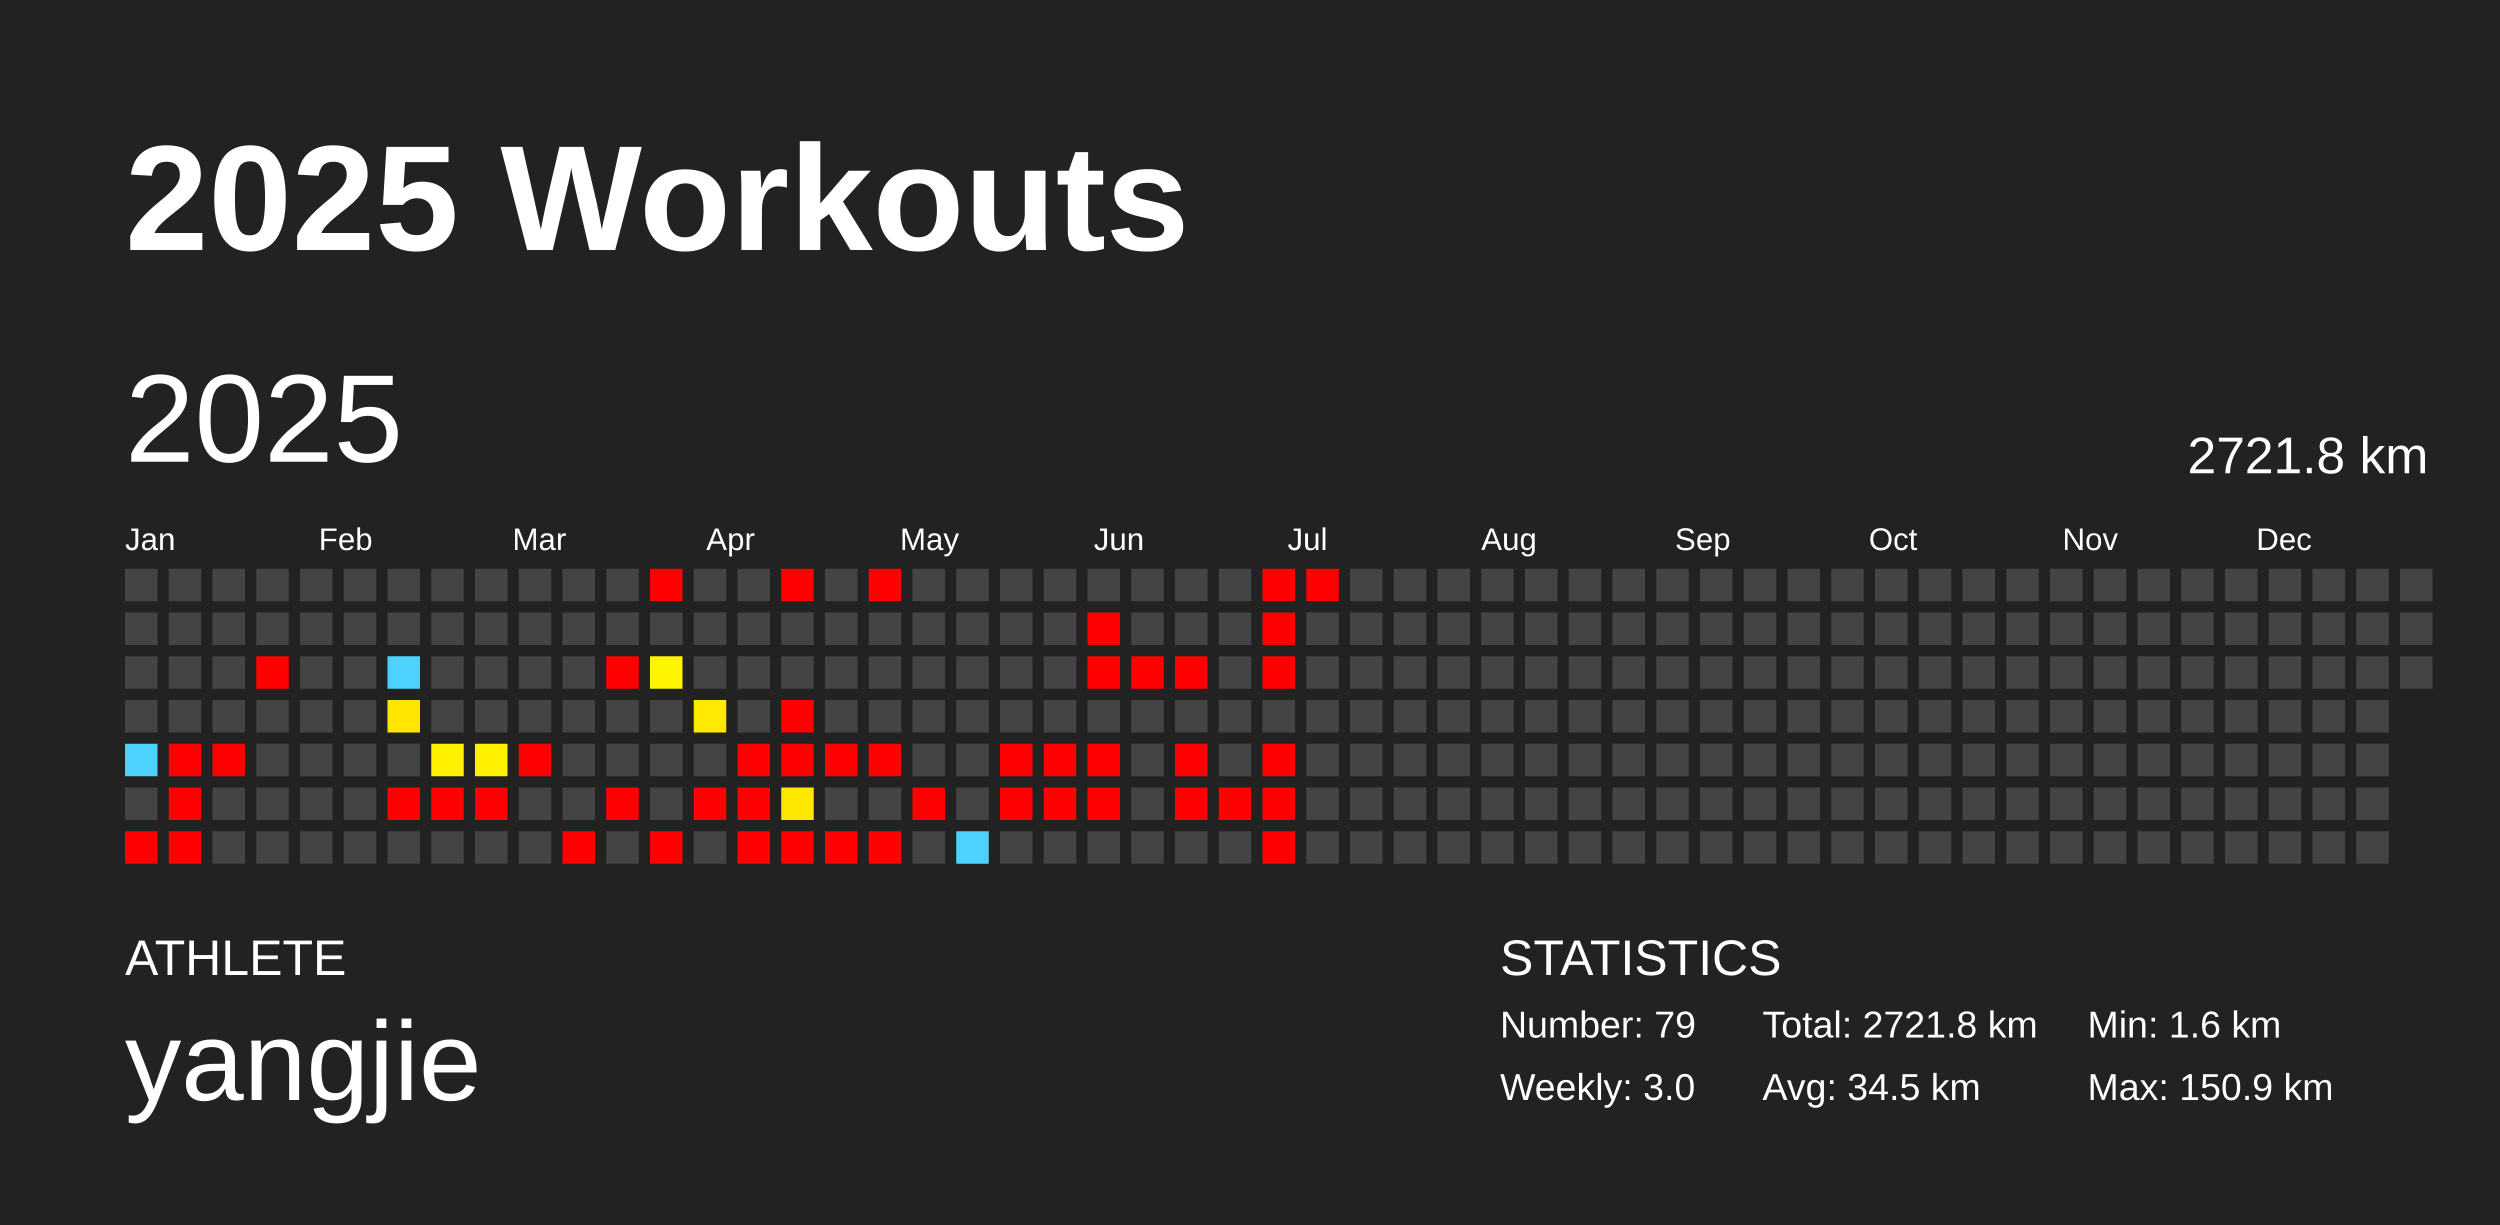
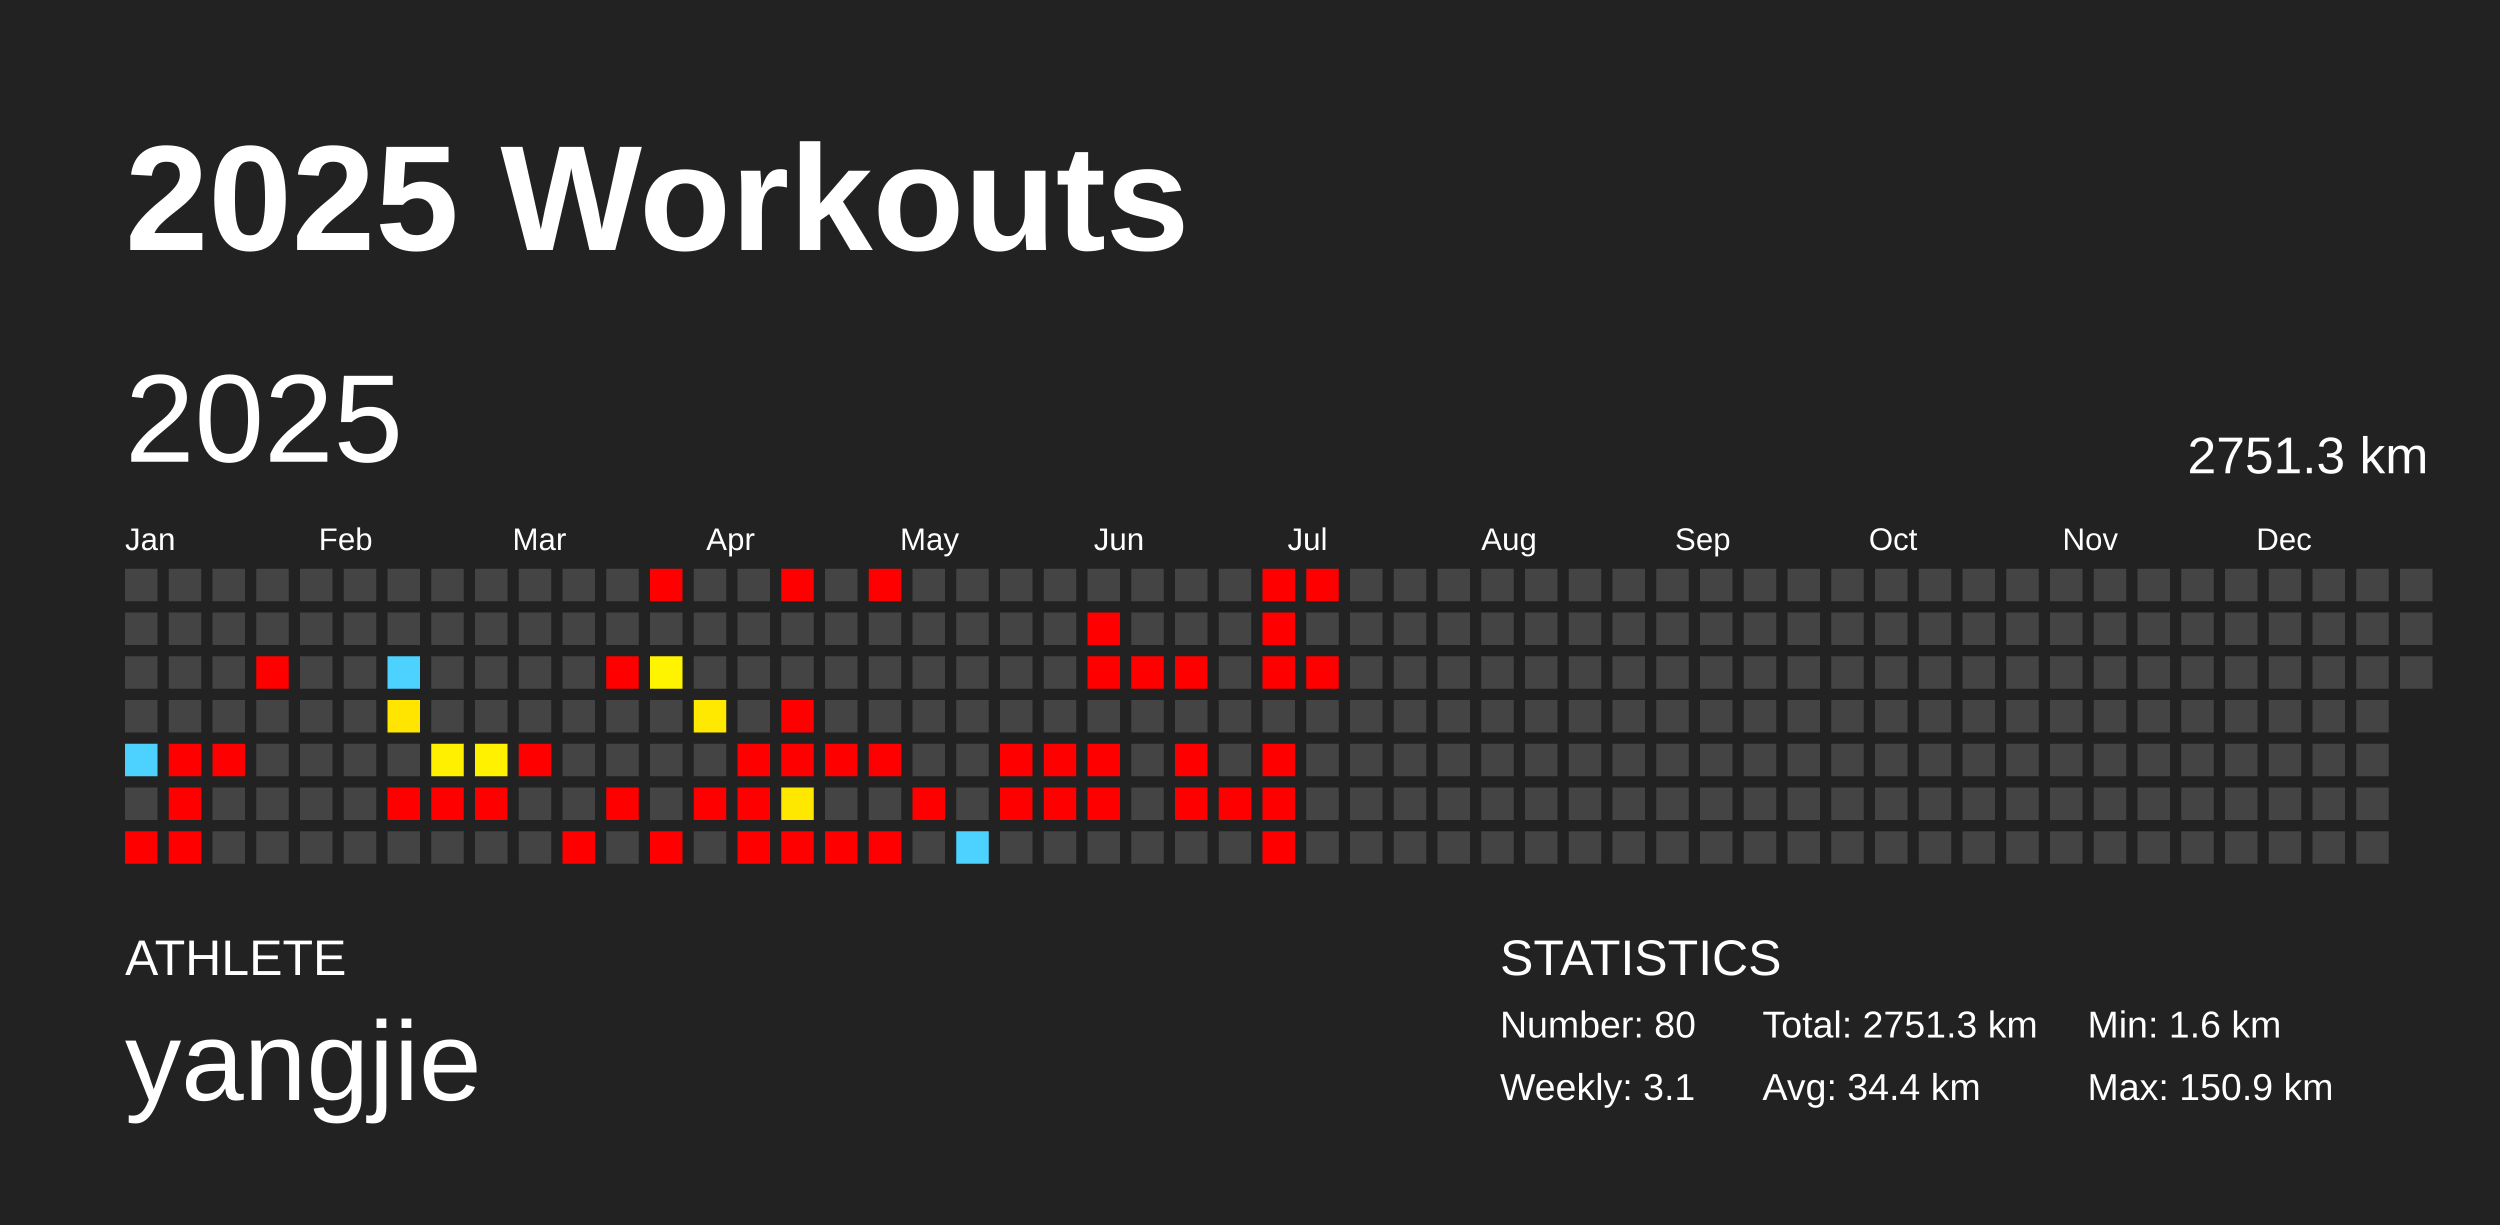
<svg xmlns="http://www.w3.org/2000/svg" baseProfile="full" height="98mm" version="1.1" viewBox="0,0,200,98" width="200mm">
  <defs />
  <rect fill="#222222" height="98" width="200" x="0" y="0" />
  <text fill="#FFFFFF" style="font-size:12px; font-family:Arial; font-weight:bold;" x="10" y="20">2025 Workouts</text>
  <text fill="#FFFFFF" style="font-size:4px; font-family:Arial" x="10" y="78">ATHLETE</text>
  <text fill="#FFFFFF" style="font-size:9px; font-family:Arial" x="10" y="88">yangjie</text>
  <text fill="#FFFFFF" style="font-size:4px; font-family:Arial" x="120" y="78">STATISTICS</text>
-   <text fill="#FFFFFF" style="font-size:3px; font-family:Arial" x="120" y="83">Number: 79</text>
-   <text fill="#FFFFFF" style="font-size:3px; font-family:Arial" x="120" y="88">Weekly: 3.0</text>
-   <text fill="#FFFFFF" style="font-size:3px; font-family:Arial" x="141" y="83">Total: 2721.8 km</text>
-   <text fill="#FFFFFF" style="font-size:3px; font-family:Arial" x="141" y="88">Avg: 34.5 km</text>
+   <text fill="#FFFFFF" style="font-size:3px; font-family:Arial" x="120" y="83">Number: 80</text>
+   <text fill="#FFFFFF" style="font-size:3px; font-family:Arial" x="120" y="88">Weekly: 3.1</text>
+   <text fill="#FFFFFF" style="font-size:3px; font-family:Arial" x="141" y="83">Total: 2751.3 km</text>
+   <text fill="#FFFFFF" style="font-size:3px; font-family:Arial" x="141" y="88">Avg: 34.4 km</text>
  <text fill="#FFFFFF" style="font-size:3px; font-family:Arial" x="167" y="83">Min: 1.6 km</text>
  <text fill="#FFFFFF" style="font-size:3px; font-family:Arial" x="167" y="88">Max: 150.9 km</text>
  <text dominant-baseline="hanging" fill="#FFFFFF" style="font-size:10.0px; font-family:Arial;" x="10" y="30">2025</text>
-   <text dominant-baseline="hanging" fill="#FFFFFF" style="font-size:4.125px; font-family:Arial;" x="175" y="35">2721.8 km</text>
+   <text dominant-baseline="hanging" fill="#FFFFFF" style="font-size:4.125px; font-family:Arial;" x="175" y="35">2751.3 km</text>
  <text fill="#FFFFFF" style="font-size:2.5px; font-family:Arial" x="10.0" y="44">Jan</text>
  <text fill="#FFFFFF" style="font-size:2.5px; font-family:Arial" x="25.5" y="44">Feb</text>
  <text fill="#FFFFFF" style="font-size:2.5px; font-family:Arial" x="41.0" y="44">Mar</text>
  <text fill="#FFFFFF" style="font-size:2.5px; font-family:Arial" x="56.5" y="44">Apr</text>
  <text fill="#FFFFFF" style="font-size:2.5px; font-family:Arial" x="72.0" y="44">May</text>
  <text fill="#FFFFFF" style="font-size:2.5px; font-family:Arial" x="87.5" y="44">Jun</text>
  <text fill="#FFFFFF" style="font-size:2.5px; font-family:Arial" x="103.0" y="44">Jul</text>
  <text fill="#FFFFFF" style="font-size:2.5px; font-family:Arial" x="118.5" y="44">Aug</text>
  <text fill="#FFFFFF" style="font-size:2.5px; font-family:Arial" x="134.0" y="44">Sep</text>
  <text fill="#FFFFFF" style="font-size:2.5px; font-family:Arial" x="149.5" y="44">Oct</text>
  <text fill="#FFFFFF" style="font-size:2.5px; font-family:Arial" x="165.0" y="44">Nov</text>
  <text fill="#FFFFFF" style="font-size:2.5px; font-family:Arial" x="180.5" y="44">Dec</text>
  <rect fill="#444444" height="2.6" width="2.6" x="10.0" y="45.5" />
  <rect fill="#444444" height="2.6" width="2.6" x="10.0" y="49.0" />
  <rect fill="#444444" height="2.6" width="2.6" x="10.0" y="52.5" />
  <rect fill="#444444" height="2.6" width="2.6" x="10.0" y="56.0" />
  <rect fill="#4dd2ff" height="2.6" width="2.6" x="10.0" y="59.5" />
  <rect fill="#444444" height="2.6" width="2.6" x="10.0" y="63.0" />
  <rect fill="red" height="2.6" width="2.6" x="10.0" y="66.5" />
  <rect fill="#444444" height="2.6" width="2.6" x="13.5" y="45.5" />
  <rect fill="#444444" height="2.6" width="2.6" x="13.5" y="49.0" />
  <rect fill="#444444" height="2.6" width="2.6" x="13.5" y="52.5" />
  <rect fill="#444444" height="2.6" width="2.6" x="13.5" y="56.0" />
  <rect fill="red" height="2.6" width="2.6" x="13.5" y="59.5" />
  <rect fill="red" height="2.6" width="2.6" x="13.5" y="63.0" />
  <rect fill="red" height="2.6" width="2.6" x="13.5" y="66.5" />
  <rect fill="#444444" height="2.6" width="2.6" x="17.0" y="45.5" />
  <rect fill="#444444" height="2.6" width="2.6" x="17.0" y="49.0" />
  <rect fill="#444444" height="2.6" width="2.6" x="17.0" y="52.5" />
  <rect fill="#444444" height="2.6" width="2.6" x="17.0" y="56.0" />
  <rect fill="red" height="2.6" width="2.6" x="17.0" y="59.5" />
  <rect fill="#444444" height="2.6" width="2.6" x="17.0" y="63.0" />
  <rect fill="#444444" height="2.6" width="2.6" x="17.0" y="66.5" />
  <rect fill="#444444" height="2.6" width="2.6" x="20.5" y="45.5" />
  <rect fill="#444444" height="2.6" width="2.6" x="20.5" y="49.0" />
  <rect fill="red" height="2.6" width="2.6" x="20.5" y="52.5" />
  <rect fill="#444444" height="2.6" width="2.6" x="20.5" y="56.0" />
  <rect fill="#444444" height="2.6" width="2.6" x="20.5" y="59.5" />
  <rect fill="#444444" height="2.6" width="2.6" x="20.5" y="63.0" />
  <rect fill="#444444" height="2.6" width="2.6" x="20.5" y="66.5" />
  <rect fill="#444444" height="2.6" width="2.6" x="24.0" y="45.5" />
  <rect fill="#444444" height="2.6" width="2.6" x="24.0" y="49.0" />
  <rect fill="#444444" height="2.6" width="2.6" x="24.0" y="52.5" />
  <rect fill="#444444" height="2.6" width="2.6" x="24.0" y="56.0" />
  <rect fill="#444444" height="2.6" width="2.6" x="24.0" y="59.5" />
  <rect fill="#444444" height="2.6" width="2.6" x="24.0" y="63.0" />
  <rect fill="#444444" height="2.6" width="2.6" x="24.0" y="66.5" />
  <rect fill="#444444" height="2.6" width="2.6" x="27.5" y="45.5" />
  <rect fill="#444444" height="2.6" width="2.6" x="27.5" y="49.0" />
  <rect fill="#444444" height="2.6" width="2.6" x="27.5" y="52.5" />
  <rect fill="#444444" height="2.6" width="2.6" x="27.5" y="56.0" />
  <rect fill="#444444" height="2.6" width="2.6" x="27.5" y="59.5" />
  <rect fill="#444444" height="2.6" width="2.6" x="27.5" y="63.0" />
  <rect fill="#444444" height="2.6" width="2.6" x="27.5" y="66.5" />
  <rect fill="#444444" height="2.6" width="2.6" x="31.0" y="45.5" />
  <rect fill="#444444" height="2.6" width="2.6" x="31.0" y="49.0" />
  <rect fill="#4dd2ff" height="2.6" width="2.6" x="31.0" y="52.5" />
  <rect fill="#ffe500" height="2.6" width="2.6" x="31.0" y="56.0" />
  <rect fill="#444444" height="2.6" width="2.6" x="31.0" y="59.5" />
  <rect fill="red" height="2.6" width="2.6" x="31.0" y="63.0" />
  <rect fill="#444444" height="2.6" width="2.6" x="31.0" y="66.5" />
  <rect fill="#444444" height="2.6" width="2.6" x="34.5" y="45.5" />
  <rect fill="#444444" height="2.6" width="2.6" x="34.5" y="49.0" />
  <rect fill="#444444" height="2.6" width="2.6" x="34.5" y="52.5" />
  <rect fill="#444444" height="2.6" width="2.6" x="34.5" y="56.0" />
  <rect fill="#fff000" height="2.6" width="2.6" x="34.5" y="59.5" />
  <rect fill="red" height="2.6" width="2.6" x="34.5" y="63.0" />
  <rect fill="#444444" height="2.6" width="2.6" x="34.5" y="66.5" />
  <rect fill="#444444" height="2.6" width="2.6" x="38.0" y="45.5" />
  <rect fill="#444444" height="2.6" width="2.6" x="38.0" y="49.0" />
  <rect fill="#444444" height="2.6" width="2.6" x="38.0" y="52.5" />
  <rect fill="#444444" height="2.6" width="2.6" x="38.0" y="56.0" />
  <rect fill="#fff100" height="2.6" width="2.6" x="38.0" y="59.5" />
  <rect fill="red" height="2.6" width="2.6" x="38.0" y="63.0" />
  <rect fill="#444444" height="2.6" width="2.6" x="38.0" y="66.5" />
  <rect fill="#444444" height="2.6" width="2.6" x="41.5" y="45.5" />
  <rect fill="#444444" height="2.6" width="2.6" x="41.5" y="49.0" />
  <rect fill="#444444" height="2.6" width="2.6" x="41.5" y="52.5" />
  <rect fill="#444444" height="2.6" width="2.6" x="41.5" y="56.0" />
  <rect fill="red" height="2.6" width="2.6" x="41.5" y="59.5" />
  <rect fill="#444444" height="2.6" width="2.6" x="41.5" y="63.0" />
  <rect fill="#444444" height="2.6" width="2.6" x="41.5" y="66.5" />
  <rect fill="#444444" height="2.6" width="2.6" x="45.0" y="45.5" />
  <rect fill="#444444" height="2.6" width="2.6" x="45.0" y="49.0" />
  <rect fill="#444444" height="2.6" width="2.6" x="45.0" y="52.5" />
  <rect fill="#444444" height="2.6" width="2.6" x="45.0" y="56.0" />
  <rect fill="#444444" height="2.6" width="2.6" x="45.0" y="59.5" />
  <rect fill="#444444" height="2.6" width="2.6" x="45.0" y="63.0" />
  <rect fill="red" height="2.6" width="2.6" x="45.0" y="66.5" />
  <rect fill="#444444" height="2.6" width="2.6" x="48.5" y="45.5" />
  <rect fill="#444444" height="2.6" width="2.6" x="48.5" y="49.0" />
  <rect fill="red" height="2.6" width="2.6" x="48.5" y="52.5" />
  <rect fill="#444444" height="2.6" width="2.6" x="48.5" y="56.0" />
  <rect fill="#444444" height="2.6" width="2.6" x="48.5" y="59.5" />
  <rect fill="red" height="2.6" width="2.6" x="48.5" y="63.0" />
  <rect fill="#444444" height="2.6" width="2.6" x="48.5" y="66.5" />
  <rect fill="red" height="2.6" width="2.6" x="52.0" y="45.5" />
  <rect fill="#444444" height="2.6" width="2.6" x="52.0" y="49.0" />
  <rect fill="#fff400" height="2.6" width="2.6" x="52.0" y="52.5" />
  <rect fill="#444444" height="2.6" width="2.6" x="52.0" y="56.0" />
  <rect fill="#444444" height="2.6" width="2.6" x="52.0" y="59.5" />
  <rect fill="#444444" height="2.6" width="2.6" x="52.0" y="63.0" />
  <rect fill="red" height="2.6" width="2.6" x="52.0" y="66.5" />
  <rect fill="#444444" height="2.6" width="2.6" x="55.5" y="45.5" />
  <rect fill="#444444" height="2.6" width="2.6" x="55.5" y="49.0" />
  <rect fill="#444444" height="2.6" width="2.6" x="55.5" y="52.5" />
  <rect fill="#ffe900" height="2.6" width="2.6" x="55.5" y="56.0" />
  <rect fill="#444444" height="2.6" width="2.6" x="55.5" y="59.5" />
  <rect fill="red" height="2.6" width="2.6" x="55.5" y="63.0" />
  <rect fill="#444444" height="2.6" width="2.6" x="55.5" y="66.5" />
  <rect fill="#444444" height="2.6" width="2.6" x="59.0" y="45.5" />
  <rect fill="#444444" height="2.6" width="2.6" x="59.0" y="49.0" />
  <rect fill="#444444" height="2.6" width="2.6" x="59.0" y="52.5" />
  <rect fill="#444444" height="2.6" width="2.6" x="59.0" y="56.0" />
  <rect fill="red" height="2.6" width="2.6" x="59.0" y="59.5" />
  <rect fill="red" height="2.6" width="2.6" x="59.0" y="63.0" />
  <rect fill="red" height="2.6" width="2.6" x="59.0" y="66.5" />
  <rect fill="red" height="2.6" width="2.6" x="62.5" y="45.5" />
  <rect fill="#444444" height="2.6" width="2.6" x="62.5" y="49.0" />
  <rect fill="#444444" height="2.6" width="2.6" x="62.5" y="52.5" />
  <rect fill="red" height="2.6" width="2.6" x="62.5" y="56.0" />
  <rect fill="red" height="2.6" width="2.6" x="62.5" y="59.5" />
  <rect fill="#ffe800" height="2.6" width="2.6" x="62.5" y="63.0" />
  <rect fill="red" height="2.6" width="2.6" x="62.5" y="66.5" />
  <rect fill="#444444" height="2.6" width="2.6" x="66.0" y="45.5" />
  <rect fill="#444444" height="2.6" width="2.6" x="66.0" y="49.0" />
  <rect fill="#444444" height="2.6" width="2.6" x="66.0" y="52.5" />
  <rect fill="#444444" height="2.6" width="2.6" x="66.0" y="56.0" />
  <rect fill="red" height="2.6" width="2.6" x="66.0" y="59.5" />
  <rect fill="#444444" height="2.6" width="2.6" x="66.0" y="63.0" />
  <rect fill="red" height="2.6" width="2.6" x="66.0" y="66.5" />
  <rect fill="red" height="2.6" width="2.6" x="69.5" y="45.5" />
  <rect fill="#444444" height="2.6" width="2.6" x="69.5" y="49.0" />
  <rect fill="#444444" height="2.6" width="2.6" x="69.5" y="52.5" />
  <rect fill="#444444" height="2.6" width="2.6" x="69.5" y="56.0" />
  <rect fill="red" height="2.6" width="2.6" x="69.5" y="59.5" />
  <rect fill="#444444" height="2.6" width="2.6" x="69.5" y="63.0" />
  <rect fill="red" height="2.6" width="2.6" x="69.5" y="66.5" />
  <rect fill="#444444" height="2.6" width="2.6" x="73.0" y="45.5" />
  <rect fill="#444444" height="2.6" width="2.6" x="73.0" y="49.0" />
  <rect fill="#444444" height="2.6" width="2.6" x="73.0" y="52.5" />
  <rect fill="#444444" height="2.6" width="2.6" x="73.0" y="56.0" />
  <rect fill="#444444" height="2.6" width="2.6" x="73.0" y="59.5" />
  <rect fill="red" height="2.6" width="2.6" x="73.0" y="63.0" />
  <rect fill="#444444" height="2.6" width="2.6" x="73.0" y="66.5" />
  <rect fill="#444444" height="2.6" width="2.6" x="76.5" y="45.5" />
  <rect fill="#444444" height="2.6" width="2.6" x="76.5" y="49.0" />
  <rect fill="#444444" height="2.6" width="2.6" x="76.5" y="52.5" />
  <rect fill="#444444" height="2.6" width="2.6" x="76.5" y="56.0" />
  <rect fill="#444444" height="2.6" width="2.6" x="76.5" y="59.5" />
  <rect fill="#444444" height="2.6" width="2.6" x="76.5" y="63.0" />
  <rect fill="#4dd2ff" height="2.6" width="2.6" x="76.5" y="66.5" />
  <rect fill="#444444" height="2.6" width="2.6" x="80.0" y="45.5" />
  <rect fill="#444444" height="2.6" width="2.6" x="80.0" y="49.0" />
  <rect fill="#444444" height="2.6" width="2.6" x="80.0" y="52.5" />
  <rect fill="#444444" height="2.6" width="2.6" x="80.0" y="56.0" />
  <rect fill="red" height="2.6" width="2.6" x="80.0" y="59.5" />
  <rect fill="red" height="2.6" width="2.6" x="80.0" y="63.0" />
  <rect fill="#444444" height="2.6" width="2.6" x="80.0" y="66.5" />
  <rect fill="#444444" height="2.6" width="2.6" x="83.5" y="45.5" />
  <rect fill="#444444" height="2.6" width="2.6" x="83.5" y="49.0" />
  <rect fill="#444444" height="2.6" width="2.6" x="83.5" y="52.5" />
  <rect fill="#444444" height="2.6" width="2.6" x="83.5" y="56.0" />
  <rect fill="red" height="2.6" width="2.6" x="83.5" y="59.5" />
  <rect fill="red" height="2.6" width="2.6" x="83.5" y="63.0" />
  <rect fill="#444444" height="2.6" width="2.6" x="83.5" y="66.5" />
  <rect fill="#444444" height="2.6" width="2.6" x="87.0" y="45.5" />
  <rect fill="red" height="2.6" width="2.6" x="87.0" y="49.0" />
  <rect fill="red" height="2.6" width="2.6" x="87.0" y="52.5" />
  <rect fill="#444444" height="2.6" width="2.6" x="87.0" y="56.0" />
  <rect fill="red" height="2.6" width="2.6" x="87.0" y="59.5" />
  <rect fill="red" height="2.6" width="2.6" x="87.0" y="63.0" />
  <rect fill="#444444" height="2.6" width="2.6" x="87.0" y="66.5" />
  <rect fill="#444444" height="2.6" width="2.6" x="90.5" y="45.5" />
  <rect fill="#444444" height="2.6" width="2.6" x="90.5" y="49.0" />
  <rect fill="red" height="2.6" width="2.6" x="90.5" y="52.5" />
  <rect fill="#444444" height="2.6" width="2.6" x="90.5" y="56.0" />
  <rect fill="#444444" height="2.6" width="2.6" x="90.5" y="59.5" />
  <rect fill="#444444" height="2.6" width="2.6" x="90.5" y="63.0" />
  <rect fill="#444444" height="2.6" width="2.6" x="90.5" y="66.5" />
  <rect fill="#444444" height="2.6" width="2.6" x="94.0" y="45.5" />
  <rect fill="#444444" height="2.6" width="2.6" x="94.0" y="49.0" />
  <rect fill="red" height="2.6" width="2.6" x="94.0" y="52.5" />
  <rect fill="#444444" height="2.6" width="2.6" x="94.0" y="56.0" />
  <rect fill="red" height="2.6" width="2.6" x="94.0" y="59.5" />
  <rect fill="red" height="2.6" width="2.6" x="94.0" y="63.0" />
  <rect fill="#444444" height="2.6" width="2.6" x="94.0" y="66.5" />
  <rect fill="#444444" height="2.6" width="2.6" x="97.5" y="45.5" />
  <rect fill="#444444" height="2.6" width="2.6" x="97.5" y="49.0" />
  <rect fill="#444444" height="2.6" width="2.6" x="97.5" y="52.5" />
  <rect fill="#444444" height="2.6" width="2.6" x="97.5" y="56.0" />
  <rect fill="#444444" height="2.6" width="2.6" x="97.5" y="59.5" />
  <rect fill="red" height="2.6" width="2.6" x="97.5" y="63.0" />
  <rect fill="#444444" height="2.6" width="2.6" x="97.5" y="66.5" />
  <rect fill="red" height="2.6" width="2.6" x="101.0" y="45.5" />
  <rect fill="red" height="2.6" width="2.6" x="101.0" y="49.0" />
  <rect fill="red" height="2.6" width="2.6" x="101.0" y="52.5" />
  <rect fill="#444444" height="2.6" width="2.6" x="101.0" y="56.0" />
  <rect fill="red" height="2.6" width="2.6" x="101.0" y="59.5" />
  <rect fill="red" height="2.6" width="2.6" x="101.0" y="63.0" />
  <rect fill="red" height="2.6" width="2.6" x="101.0" y="66.5" />
  <rect fill="red" height="2.6" width="2.6" x="104.5" y="45.5" />
  <rect fill="#444444" height="2.6" width="2.6" x="104.5" y="49.0" />
-   <rect fill="#444444" height="2.6" width="2.6" x="104.5" y="52.5" />
+   <rect fill="red" height="2.6" width="2.6" x="104.5" y="52.5" />
  <rect fill="#444444" height="2.6" width="2.6" x="104.5" y="56.0" />
  <rect fill="#444444" height="2.6" width="2.6" x="104.5" y="59.5" />
  <rect fill="#444444" height="2.6" width="2.6" x="104.5" y="63.0" />
  <rect fill="#444444" height="2.6" width="2.6" x="104.5" y="66.5" />
  <rect fill="#444444" height="2.6" width="2.6" x="108.0" y="45.5" />
  <rect fill="#444444" height="2.6" width="2.6" x="108.0" y="49.0" />
  <rect fill="#444444" height="2.6" width="2.6" x="108.0" y="52.5" />
  <rect fill="#444444" height="2.6" width="2.6" x="108.0" y="56.0" />
  <rect fill="#444444" height="2.6" width="2.6" x="108.0" y="59.5" />
  <rect fill="#444444" height="2.6" width="2.6" x="108.0" y="63.0" />
  <rect fill="#444444" height="2.6" width="2.6" x="108.0" y="66.5" />
  <rect fill="#444444" height="2.6" width="2.6" x="111.5" y="45.5" />
  <rect fill="#444444" height="2.6" width="2.6" x="111.5" y="49.0" />
  <rect fill="#444444" height="2.6" width="2.6" x="111.5" y="52.5" />
  <rect fill="#444444" height="2.6" width="2.6" x="111.5" y="56.0" />
  <rect fill="#444444" height="2.6" width="2.6" x="111.5" y="59.5" />
  <rect fill="#444444" height="2.6" width="2.6" x="111.5" y="63.0" />
  <rect fill="#444444" height="2.6" width="2.6" x="111.5" y="66.5" />
  <rect fill="#444444" height="2.6" width="2.6" x="115.0" y="45.5" />
  <rect fill="#444444" height="2.6" width="2.6" x="115.0" y="49.0" />
  <rect fill="#444444" height="2.6" width="2.6" x="115.0" y="52.5" />
  <rect fill="#444444" height="2.6" width="2.6" x="115.0" y="56.0" />
  <rect fill="#444444" height="2.6" width="2.6" x="115.0" y="59.5" />
  <rect fill="#444444" height="2.6" width="2.6" x="115.0" y="63.0" />
  <rect fill="#444444" height="2.6" width="2.6" x="115.0" y="66.5" />
  <rect fill="#444444" height="2.6" width="2.6" x="118.5" y="45.5" />
  <rect fill="#444444" height="2.6" width="2.6" x="118.5" y="49.0" />
  <rect fill="#444444" height="2.6" width="2.6" x="118.5" y="52.5" />
  <rect fill="#444444" height="2.6" width="2.6" x="118.5" y="56.0" />
  <rect fill="#444444" height="2.6" width="2.6" x="118.5" y="59.5" />
  <rect fill="#444444" height="2.6" width="2.6" x="118.5" y="63.0" />
  <rect fill="#444444" height="2.6" width="2.6" x="118.5" y="66.5" />
  <rect fill="#444444" height="2.6" width="2.6" x="122.0" y="45.5" />
  <rect fill="#444444" height="2.6" width="2.6" x="122.0" y="49.0" />
  <rect fill="#444444" height="2.6" width="2.6" x="122.0" y="52.5" />
  <rect fill="#444444" height="2.6" width="2.6" x="122.0" y="56.0" />
  <rect fill="#444444" height="2.6" width="2.6" x="122.0" y="59.5" />
  <rect fill="#444444" height="2.6" width="2.6" x="122.0" y="63.0" />
  <rect fill="#444444" height="2.6" width="2.6" x="122.0" y="66.5" />
  <rect fill="#444444" height="2.6" width="2.6" x="125.5" y="45.5" />
  <rect fill="#444444" height="2.6" width="2.6" x="125.5" y="49.0" />
  <rect fill="#444444" height="2.6" width="2.6" x="125.5" y="52.5" />
  <rect fill="#444444" height="2.6" width="2.6" x="125.5" y="56.0" />
  <rect fill="#444444" height="2.6" width="2.6" x="125.5" y="59.5" />
  <rect fill="#444444" height="2.6" width="2.6" x="125.5" y="63.0" />
  <rect fill="#444444" height="2.6" width="2.6" x="125.5" y="66.5" />
  <rect fill="#444444" height="2.6" width="2.6" x="129.0" y="45.5" />
  <rect fill="#444444" height="2.6" width="2.6" x="129.0" y="49.0" />
  <rect fill="#444444" height="2.6" width="2.6" x="129.0" y="52.5" />
  <rect fill="#444444" height="2.6" width="2.6" x="129.0" y="56.0" />
  <rect fill="#444444" height="2.6" width="2.6" x="129.0" y="59.5" />
  <rect fill="#444444" height="2.6" width="2.6" x="129.0" y="63.0" />
  <rect fill="#444444" height="2.6" width="2.6" x="129.0" y="66.5" />
  <rect fill="#444444" height="2.6" width="2.6" x="132.5" y="45.5" />
  <rect fill="#444444" height="2.6" width="2.6" x="132.5" y="49.0" />
  <rect fill="#444444" height="2.6" width="2.6" x="132.5" y="52.5" />
  <rect fill="#444444" height="2.6" width="2.6" x="132.5" y="56.0" />
  <rect fill="#444444" height="2.6" width="2.6" x="132.5" y="59.5" />
  <rect fill="#444444" height="2.6" width="2.6" x="132.5" y="63.0" />
  <rect fill="#444444" height="2.6" width="2.6" x="132.5" y="66.5" />
  <rect fill="#444444" height="2.6" width="2.6" x="136.0" y="45.5" />
  <rect fill="#444444" height="2.6" width="2.6" x="136.0" y="49.0" />
  <rect fill="#444444" height="2.6" width="2.6" x="136.0" y="52.5" />
  <rect fill="#444444" height="2.6" width="2.6" x="136.0" y="56.0" />
  <rect fill="#444444" height="2.6" width="2.6" x="136.0" y="59.5" />
  <rect fill="#444444" height="2.6" width="2.6" x="136.0" y="63.0" />
  <rect fill="#444444" height="2.6" width="2.6" x="136.0" y="66.5" />
  <rect fill="#444444" height="2.6" width="2.6" x="139.5" y="45.5" />
  <rect fill="#444444" height="2.6" width="2.6" x="139.5" y="49.0" />
  <rect fill="#444444" height="2.6" width="2.6" x="139.5" y="52.5" />
  <rect fill="#444444" height="2.6" width="2.6" x="139.5" y="56.0" />
  <rect fill="#444444" height="2.6" width="2.6" x="139.5" y="59.5" />
  <rect fill="#444444" height="2.6" width="2.6" x="139.5" y="63.0" />
  <rect fill="#444444" height="2.6" width="2.6" x="139.5" y="66.5" />
  <rect fill="#444444" height="2.6" width="2.6" x="143.0" y="45.5" />
  <rect fill="#444444" height="2.6" width="2.6" x="143.0" y="49.0" />
  <rect fill="#444444" height="2.6" width="2.6" x="143.0" y="52.5" />
  <rect fill="#444444" height="2.6" width="2.6" x="143.0" y="56.0" />
  <rect fill="#444444" height="2.6" width="2.6" x="143.0" y="59.5" />
  <rect fill="#444444" height="2.6" width="2.6" x="143.0" y="63.0" />
  <rect fill="#444444" height="2.6" width="2.6" x="143.0" y="66.5" />
  <rect fill="#444444" height="2.6" width="2.6" x="146.5" y="45.5" />
  <rect fill="#444444" height="2.6" width="2.6" x="146.5" y="49.0" />
  <rect fill="#444444" height="2.6" width="2.6" x="146.5" y="52.5" />
  <rect fill="#444444" height="2.6" width="2.6" x="146.5" y="56.0" />
  <rect fill="#444444" height="2.6" width="2.6" x="146.5" y="59.5" />
  <rect fill="#444444" height="2.6" width="2.6" x="146.5" y="63.0" />
  <rect fill="#444444" height="2.6" width="2.6" x="146.5" y="66.5" />
  <rect fill="#444444" height="2.6" width="2.6" x="150.0" y="45.5" />
  <rect fill="#444444" height="2.6" width="2.6" x="150.0" y="49.0" />
  <rect fill="#444444" height="2.6" width="2.6" x="150.0" y="52.5" />
  <rect fill="#444444" height="2.6" width="2.6" x="150.0" y="56.0" />
  <rect fill="#444444" height="2.6" width="2.6" x="150.0" y="59.5" />
  <rect fill="#444444" height="2.6" width="2.6" x="150.0" y="63.0" />
  <rect fill="#444444" height="2.6" width="2.6" x="150.0" y="66.5" />
  <rect fill="#444444" height="2.6" width="2.6" x="153.5" y="45.5" />
  <rect fill="#444444" height="2.6" width="2.6" x="153.5" y="49.0" />
  <rect fill="#444444" height="2.6" width="2.6" x="153.5" y="52.5" />
  <rect fill="#444444" height="2.6" width="2.6" x="153.5" y="56.0" />
  <rect fill="#444444" height="2.6" width="2.6" x="153.5" y="59.5" />
  <rect fill="#444444" height="2.6" width="2.6" x="153.5" y="63.0" />
  <rect fill="#444444" height="2.6" width="2.6" x="153.5" y="66.5" />
  <rect fill="#444444" height="2.6" width="2.6" x="157.0" y="45.5" />
  <rect fill="#444444" height="2.6" width="2.6" x="157.0" y="49.0" />
  <rect fill="#444444" height="2.6" width="2.6" x="157.0" y="52.5" />
  <rect fill="#444444" height="2.6" width="2.6" x="157.0" y="56.0" />
  <rect fill="#444444" height="2.6" width="2.6" x="157.0" y="59.5" />
  <rect fill="#444444" height="2.6" width="2.6" x="157.0" y="63.0" />
  <rect fill="#444444" height="2.6" width="2.6" x="157.0" y="66.5" />
  <rect fill="#444444" height="2.6" width="2.6" x="160.5" y="45.5" />
  <rect fill="#444444" height="2.6" width="2.6" x="160.5" y="49.0" />
  <rect fill="#444444" height="2.6" width="2.6" x="160.5" y="52.5" />
  <rect fill="#444444" height="2.6" width="2.6" x="160.5" y="56.0" />
  <rect fill="#444444" height="2.6" width="2.6" x="160.5" y="59.5" />
  <rect fill="#444444" height="2.6" width="2.6" x="160.5" y="63.0" />
  <rect fill="#444444" height="2.6" width="2.6" x="160.5" y="66.5" />
  <rect fill="#444444" height="2.6" width="2.6" x="164.0" y="45.5" />
  <rect fill="#444444" height="2.6" width="2.6" x="164.0" y="49.0" />
  <rect fill="#444444" height="2.6" width="2.6" x="164.0" y="52.5" />
  <rect fill="#444444" height="2.6" width="2.6" x="164.0" y="56.0" />
  <rect fill="#444444" height="2.6" width="2.6" x="164.0" y="59.5" />
  <rect fill="#444444" height="2.6" width="2.6" x="164.0" y="63.0" />
  <rect fill="#444444" height="2.6" width="2.6" x="164.0" y="66.5" />
  <rect fill="#444444" height="2.6" width="2.6" x="167.5" y="45.5" />
  <rect fill="#444444" height="2.6" width="2.6" x="167.5" y="49.0" />
  <rect fill="#444444" height="2.6" width="2.6" x="167.5" y="52.5" />
  <rect fill="#444444" height="2.6" width="2.6" x="167.5" y="56.0" />
  <rect fill="#444444" height="2.6" width="2.6" x="167.5" y="59.5" />
  <rect fill="#444444" height="2.6" width="2.6" x="167.5" y="63.0" />
  <rect fill="#444444" height="2.6" width="2.6" x="167.5" y="66.5" />
  <rect fill="#444444" height="2.6" width="2.6" x="171.0" y="45.5" />
  <rect fill="#444444" height="2.6" width="2.6" x="171.0" y="49.0" />
  <rect fill="#444444" height="2.6" width="2.6" x="171.0" y="52.5" />
  <rect fill="#444444" height="2.6" width="2.6" x="171.0" y="56.0" />
  <rect fill="#444444" height="2.6" width="2.6" x="171.0" y="59.5" />
  <rect fill="#444444" height="2.6" width="2.6" x="171.0" y="63.0" />
  <rect fill="#444444" height="2.6" width="2.6" x="171.0" y="66.5" />
  <rect fill="#444444" height="2.6" width="2.6" x="174.5" y="45.5" />
  <rect fill="#444444" height="2.6" width="2.6" x="174.5" y="49.0" />
  <rect fill="#444444" height="2.6" width="2.6" x="174.5" y="52.5" />
  <rect fill="#444444" height="2.6" width="2.6" x="174.5" y="56.0" />
  <rect fill="#444444" height="2.6" width="2.6" x="174.5" y="59.5" />
  <rect fill="#444444" height="2.6" width="2.6" x="174.5" y="63.0" />
  <rect fill="#444444" height="2.6" width="2.6" x="174.5" y="66.5" />
  <rect fill="#444444" height="2.6" width="2.6" x="178.0" y="45.5" />
  <rect fill="#444444" height="2.6" width="2.6" x="178.0" y="49.0" />
  <rect fill="#444444" height="2.6" width="2.6" x="178.0" y="52.5" />
  <rect fill="#444444" height="2.6" width="2.6" x="178.0" y="56.0" />
  <rect fill="#444444" height="2.6" width="2.6" x="178.0" y="59.5" />
  <rect fill="#444444" height="2.6" width="2.6" x="178.0" y="63.0" />
  <rect fill="#444444" height="2.6" width="2.6" x="178.0" y="66.5" />
  <rect fill="#444444" height="2.6" width="2.6" x="181.5" y="45.5" />
  <rect fill="#444444" height="2.6" width="2.6" x="181.5" y="49.0" />
  <rect fill="#444444" height="2.6" width="2.6" x="181.5" y="52.5" />
  <rect fill="#444444" height="2.6" width="2.6" x="181.5" y="56.0" />
  <rect fill="#444444" height="2.6" width="2.6" x="181.5" y="59.5" />
  <rect fill="#444444" height="2.6" width="2.6" x="181.5" y="63.0" />
  <rect fill="#444444" height="2.6" width="2.6" x="181.5" y="66.5" />
  <rect fill="#444444" height="2.6" width="2.6" x="185.0" y="45.5" />
  <rect fill="#444444" height="2.6" width="2.6" x="185.0" y="49.0" />
  <rect fill="#444444" height="2.6" width="2.6" x="185.0" y="52.5" />
  <rect fill="#444444" height="2.6" width="2.6" x="185.0" y="56.0" />
  <rect fill="#444444" height="2.6" width="2.6" x="185.0" y="59.5" />
  <rect fill="#444444" height="2.6" width="2.6" x="185.0" y="63.0" />
  <rect fill="#444444" height="2.6" width="2.6" x="185.0" y="66.5" />
  <rect fill="#444444" height="2.6" width="2.6" x="188.5" y="45.5" />
  <rect fill="#444444" height="2.6" width="2.6" x="188.5" y="49.0" />
  <rect fill="#444444" height="2.6" width="2.6" x="188.5" y="52.5" />
  <rect fill="#444444" height="2.6" width="2.6" x="188.5" y="56.0" />
  <rect fill="#444444" height="2.6" width="2.6" x="188.5" y="59.5" />
  <rect fill="#444444" height="2.6" width="2.6" x="188.5" y="63.0" />
  <rect fill="#444444" height="2.6" width="2.6" x="188.5" y="66.5" />
  <rect fill="#444444" height="2.6" width="2.6" x="192.0" y="45.5" />
  <rect fill="#444444" height="2.6" width="2.6" x="192.0" y="49.0" />
  <rect fill="#444444" height="2.6" width="2.6" x="192.0" y="52.5" />
</svg>
